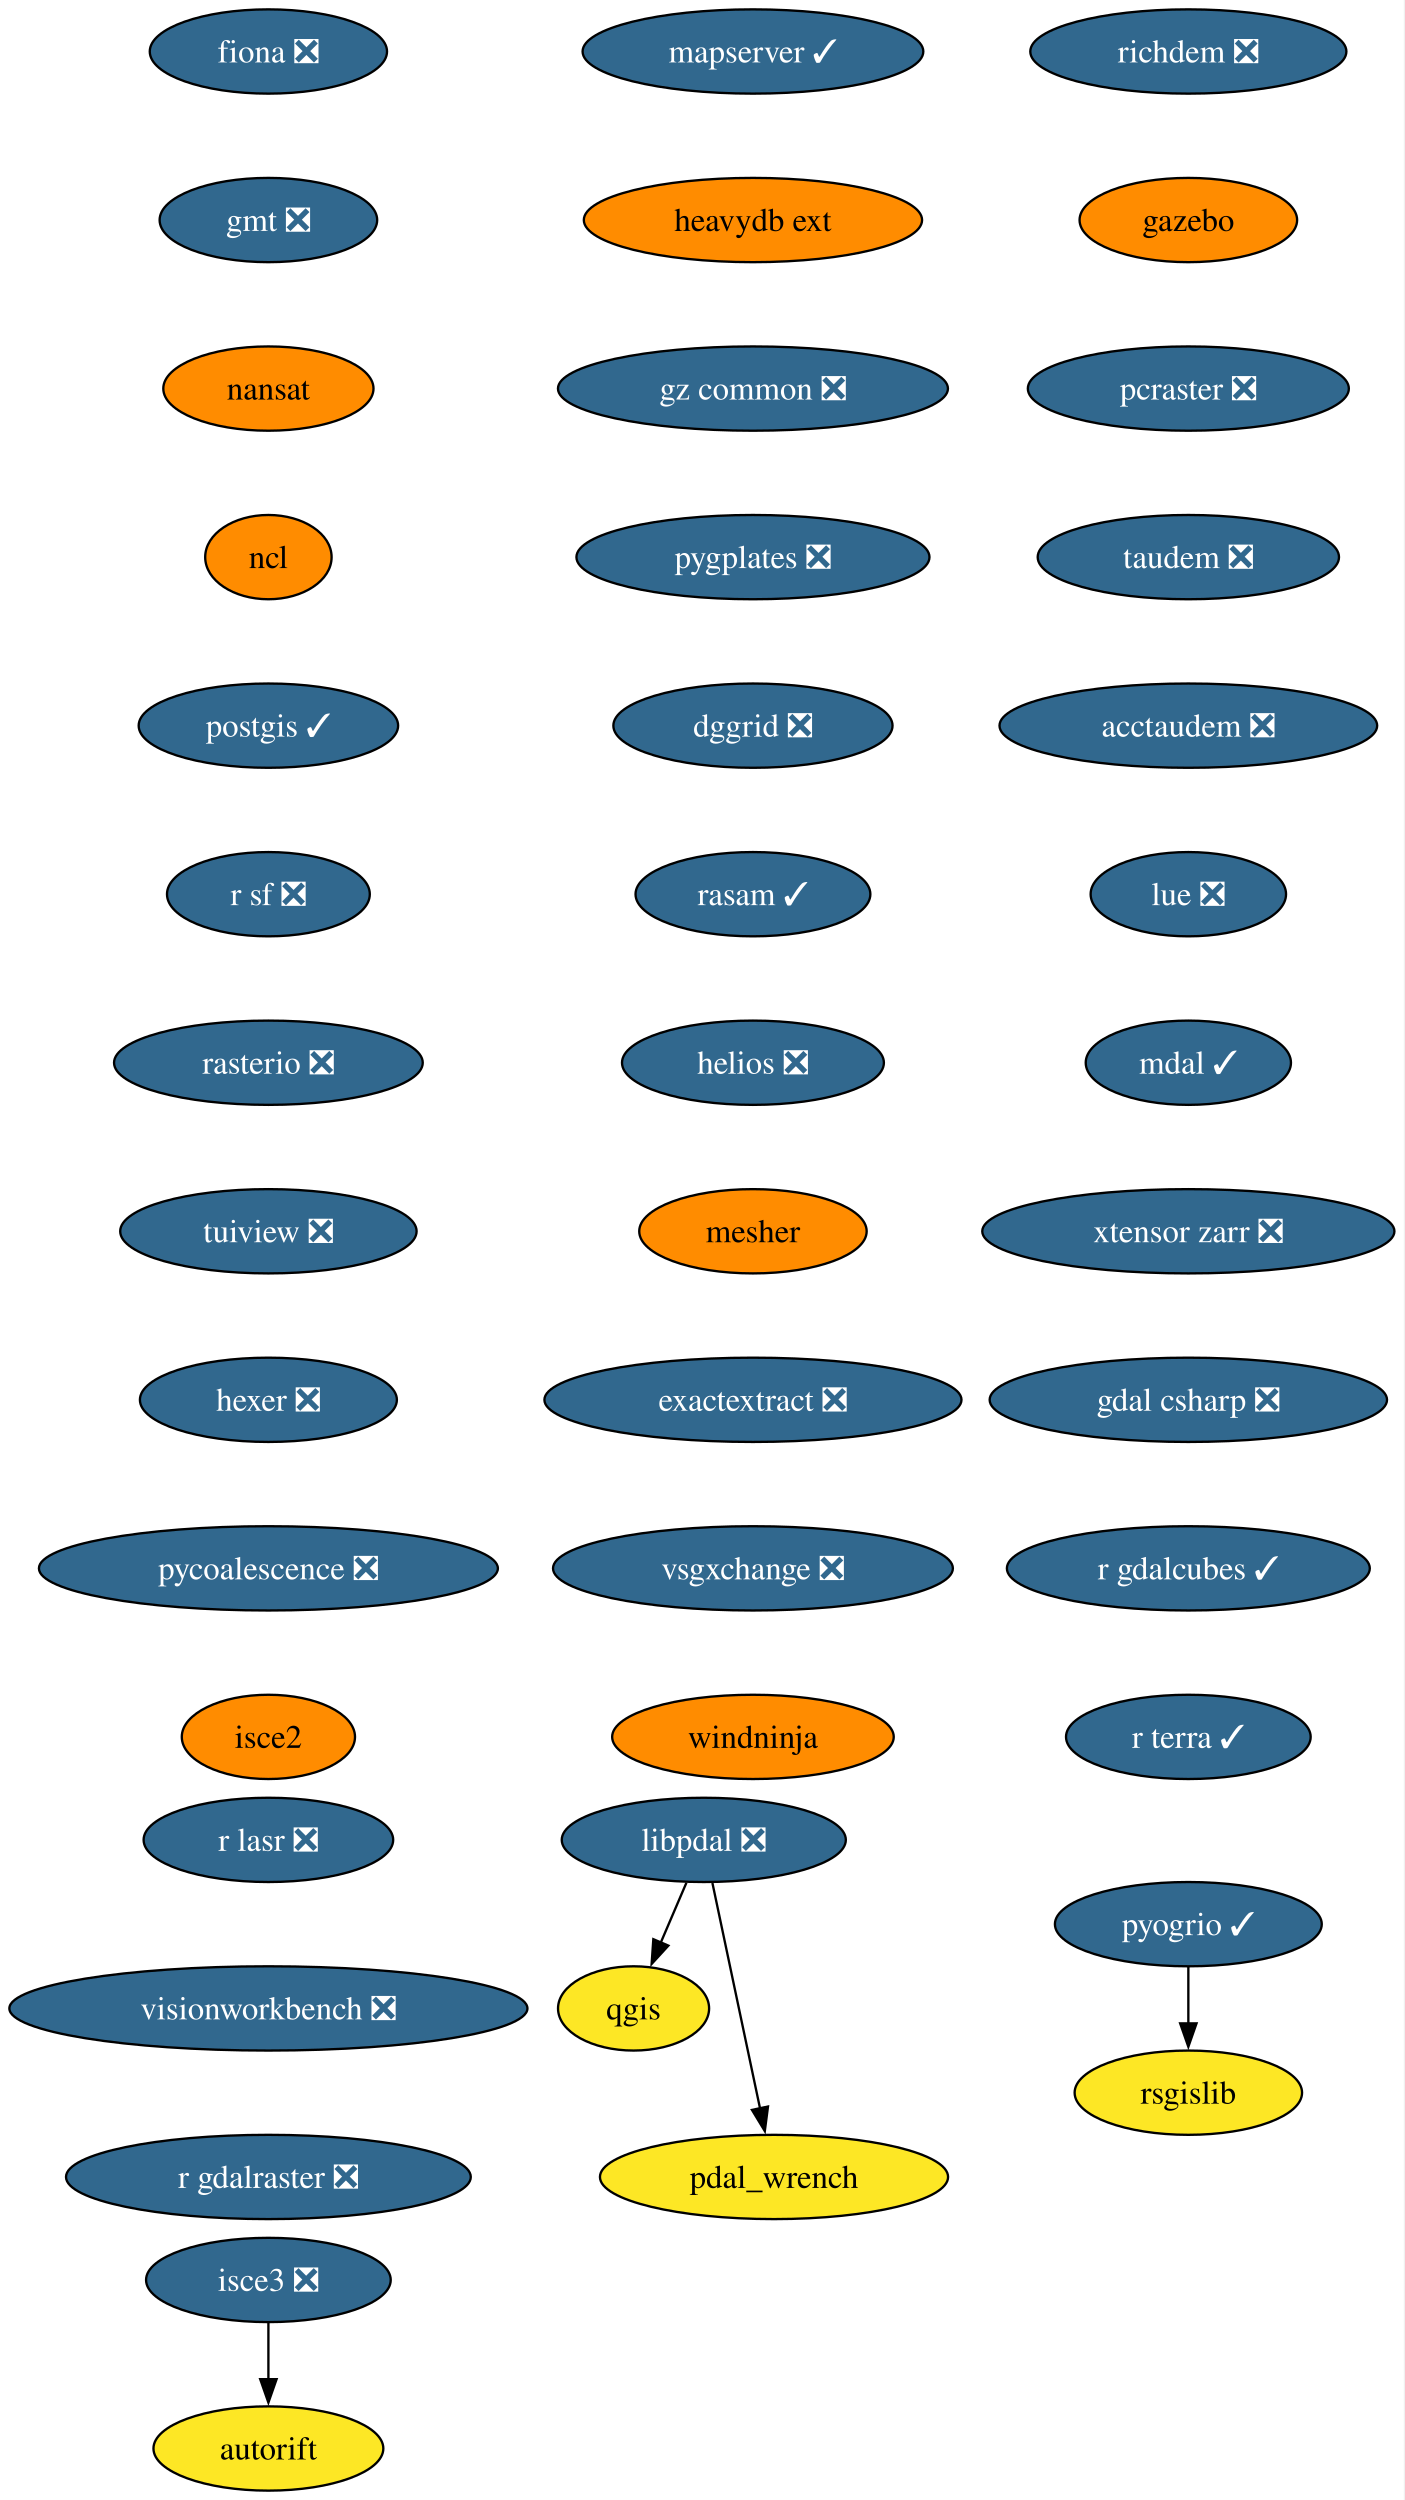
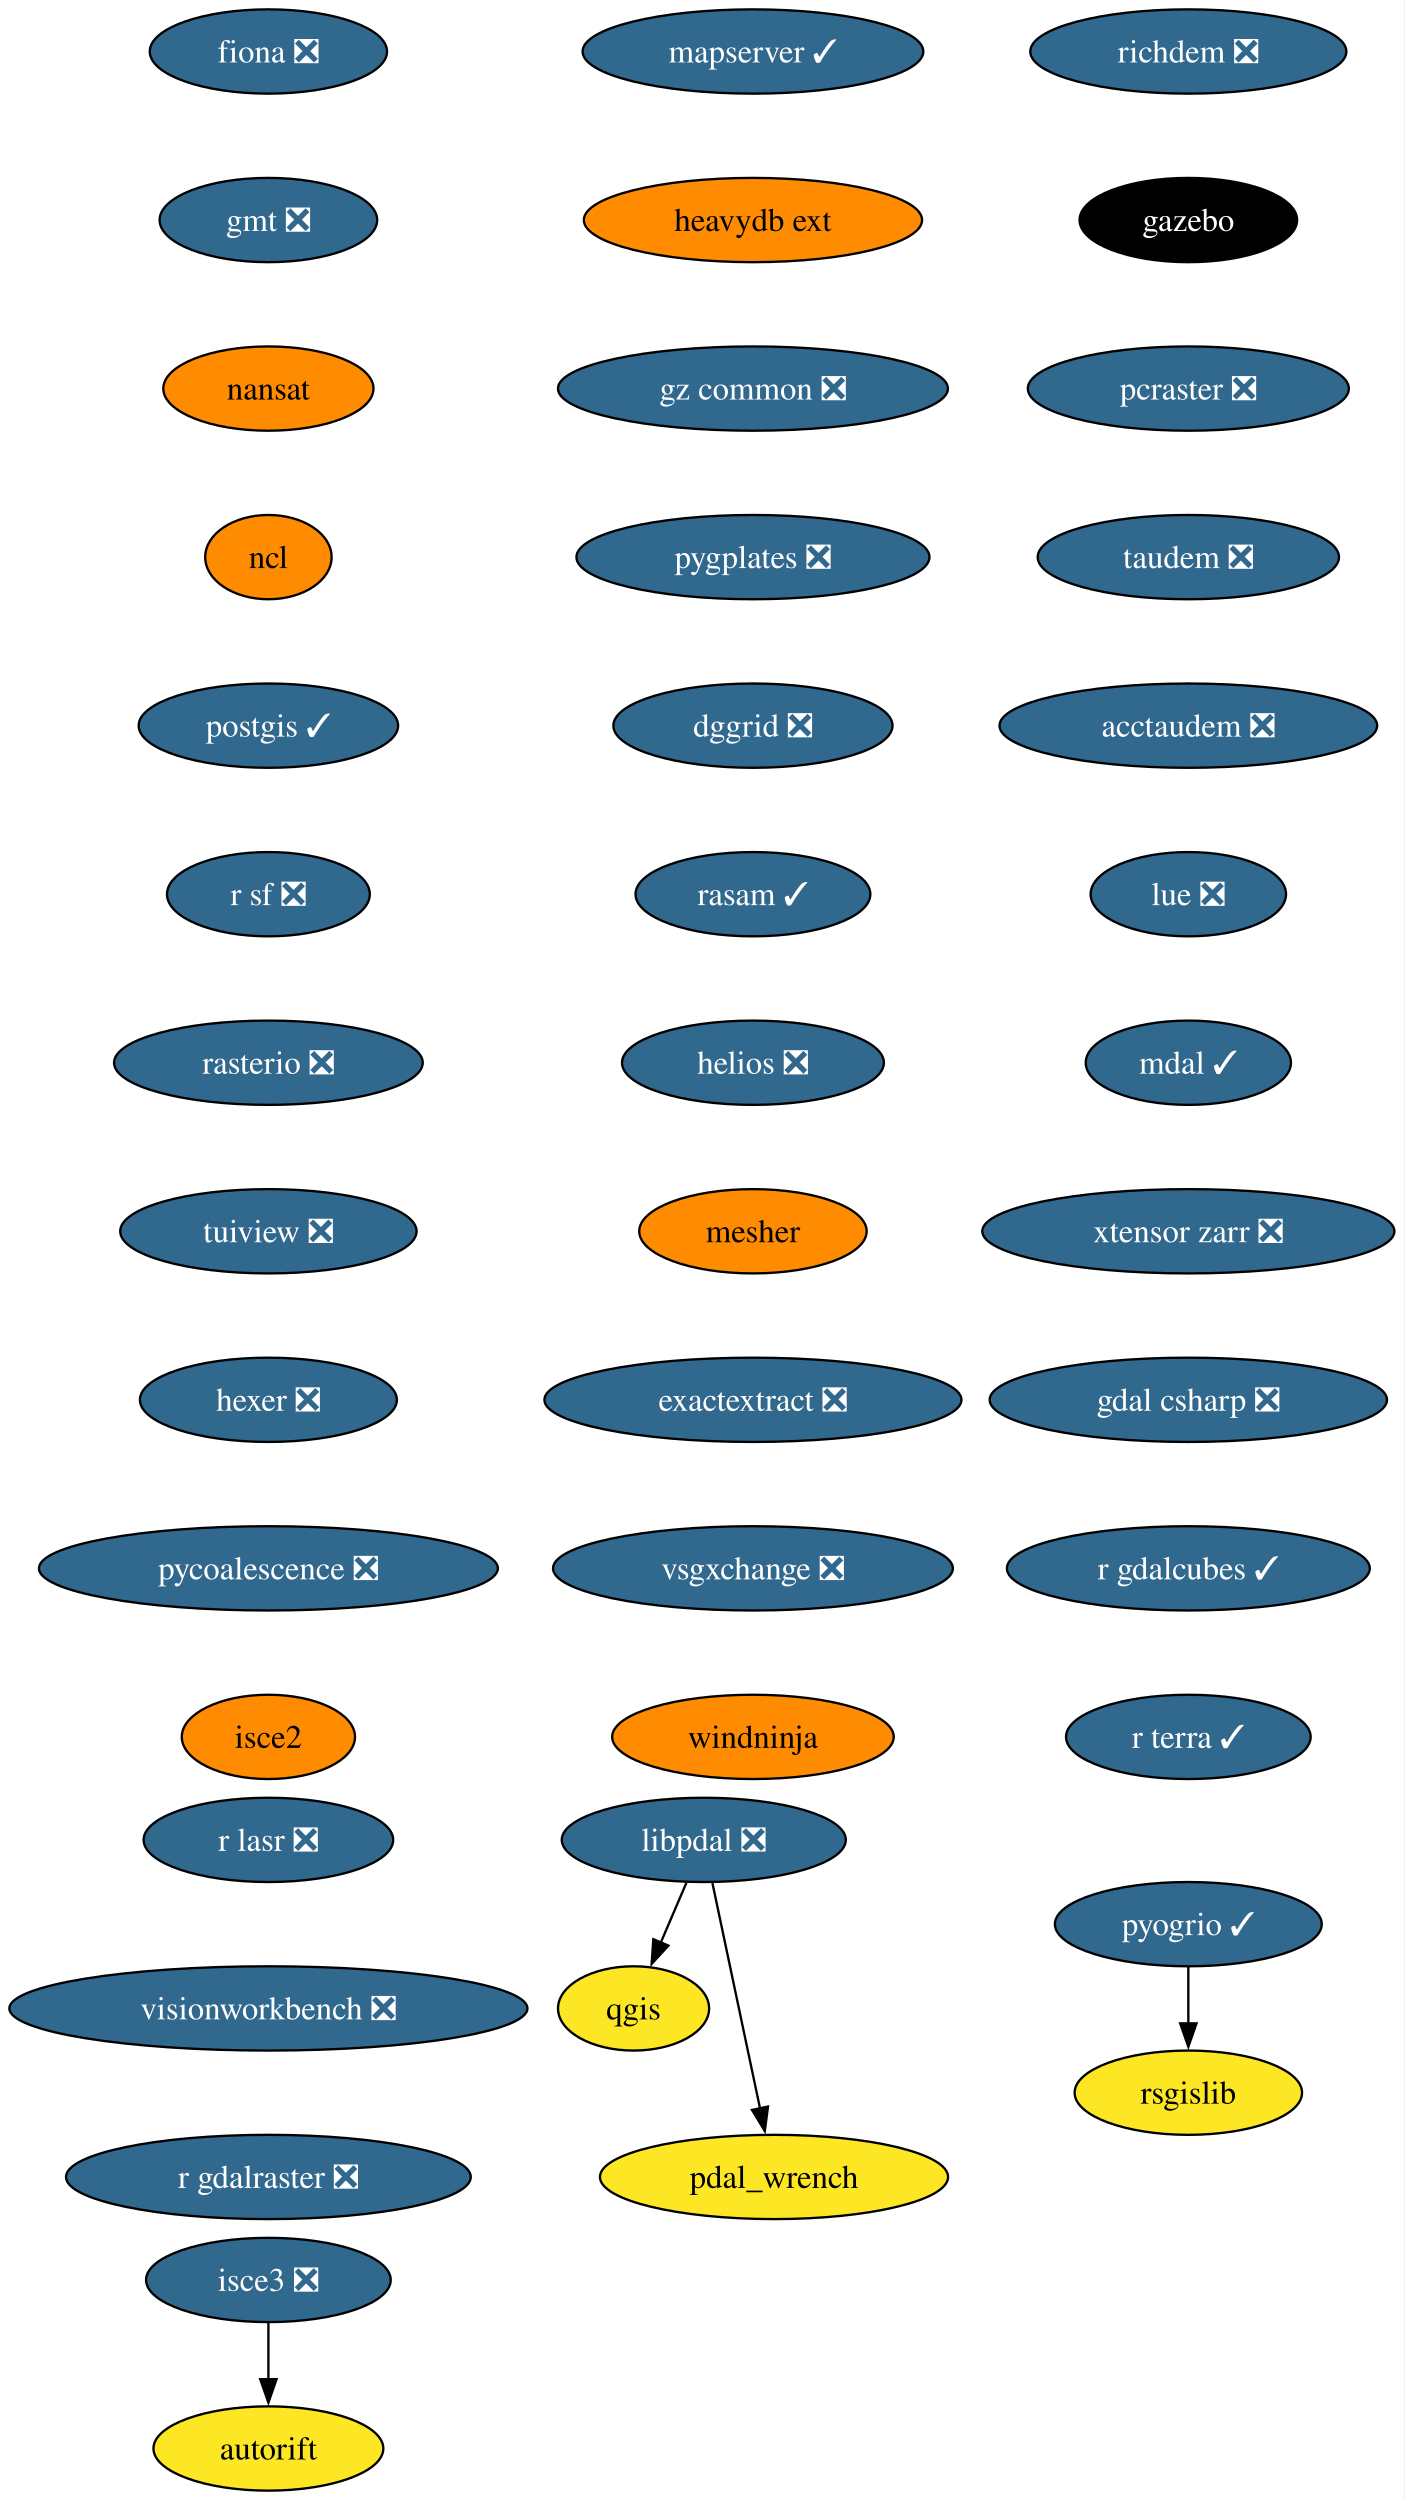
<svg xmlns="http://www.w3.org/2000/svg" xmlns:xlink="http://www.w3.org/1999/xlink" width="600pt" height="1068pt" viewBox="0.00 0.00 600.00 1068.00">
  <g id="graph0" class="graph" transform="scale(1 1) rotate(0) translate(4 1064)">
    <polygon fill="white" stroke="none" points="-4,4 -4,-1064 595.69,-1064 595.69,4 -4,4" />
    <g id="node1" class="node">
      <g id="a_node1">
        <a xlink:href="https://github.com/conda-forge/fiona-feedstock/pull/239" xlink:title="fiona ❎">
          <ellipse fill="#31688e" stroke="black" cx="110.66" cy="-1042" rx="50.68" ry="18" />
          <text xml:space="preserve" text-anchor="middle" x="110.66" y="-1037.33" font-family="Times,serif" font-size="14.00" fill="white">fiona ❎</text>
        </a>
      </g>
    </g>
    <g id="node2" class="node">
      <g id="a_node2">
        <a xlink:href="https://github.com/conda-forge/gmt-feedstock/pull/334" xlink:title="gmt ❎">
          <ellipse fill="#31688e" stroke="black" cx="110.66" cy="-970" rx="46.47" ry="18" />
          <text xml:space="preserve" text-anchor="middle" x="110.66" y="-965.33" font-family="Times,serif" font-size="14.00" fill="white">gmt ❎</text>
        </a>
      </g>
    </g>
    <g id="node3" class="node">
      <g id="a_node3">
        <a xlink:href="https://github.com/conda-forge/nansat-feedstock" xlink:title="nansat">
          <ellipse fill="#ff8c00" stroke="black" cx="110.66" cy="-898" rx="44.9" ry="18" />
          <text xml:space="preserve" text-anchor="middle" x="110.66" y="-893.33" font-family="Times,serif" font-size="14.00">nansat</text>
        </a>
      </g>
    </g>
    <g id="node4" class="node">
      <g id="a_node4">
        <a xlink:href="https://github.com/conda-forge/ncl-feedstock" xlink:title="ncl">
          <ellipse fill="#ff8c00" stroke="black" cx="110.66" cy="-826" rx="27" ry="18" />
          <text xml:space="preserve" text-anchor="middle" x="110.66" y="-821.33" font-family="Times,serif" font-size="14.00">ncl</text>
        </a>
      </g>
    </g>
    <g id="node5" class="node">
      <g id="a_node5">
        <a xlink:href="https://github.com/conda-forge/postgis-feedstock/pull/137" xlink:title="postgis ✓">
          <ellipse fill="#31688e" stroke="black" cx="110.66" cy="-754" rx="55.42" ry="18" />
          <text xml:space="preserve" text-anchor="middle" x="110.66" y="-749.33" font-family="Times,serif" font-size="14.00" fill="white">postgis ✓</text>
        </a>
      </g>
    </g>
    <g id="node6" class="node">
      <g id="a_node6">
        <a xlink:href="https://github.com/conda-forge/r-sf-feedstock/pull/149" xlink:title="r sf ❎">
          <ellipse fill="#31688e" stroke="black" cx="110.66" cy="-682" rx="43.32" ry="18" />
          <text xml:space="preserve" text-anchor="middle" x="110.66" y="-677.33" font-family="Times,serif" font-size="14.00" fill="white">r sf ❎</text>
        </a>
      </g>
    </g>
    <g id="node8" class="node">
      <g id="a_node8">
        <a xlink:href="https://github.com/conda-forge/rasterio-feedstock/pull/335" xlink:title="rasterio ❎">
          <ellipse fill="#31688e" stroke="black" cx="110.66" cy="-610" rx="65.94" ry="18" />
          <text xml:space="preserve" text-anchor="middle" x="110.66" y="-605.33" font-family="Times,serif" font-size="14.00" fill="white">rasterio ❎</text>
        </a>
      </g>
    </g>
    <g id="node7" class="node">
      <g id="a_node7">
        <a xlink:href="https://github.com/conda-forge/qgis-feedstock" xlink:title="qgis">
          <ellipse fill="#fde725" stroke="black" cx="266.66" cy="-206" rx="32.27" ry="18" />
          <text xml:space="preserve" text-anchor="middle" x="266.66" y="-201.33" font-family="Times,serif" font-size="14.00">qgis</text>
        </a>
      </g>
    </g>
    <g id="node9" class="node">
      <g id="a_node9">
        <a xlink:href="https://github.com/conda-forge/tuiview-feedstock/pull/74" xlink:title="tuiview ❎">
          <ellipse fill="#31688e" stroke="black" cx="110.66" cy="-538" rx="63.31" ry="18" />
          <text xml:space="preserve" text-anchor="middle" x="110.66" y="-533.33" font-family="Times,serif" font-size="14.00" fill="white">tuiview ❎</text>
        </a>
      </g>
    </g>
    <g id="node11" class="node">
      <g id="a_node11">
        <a xlink:href="https://github.com/conda-forge/hexer-feedstock/pull/17" xlink:title="hexer ❎">
          <ellipse fill="#31688e" stroke="black" cx="110.66" cy="-466" rx="54.89" ry="18" />
          <text xml:space="preserve" text-anchor="middle" x="110.66" y="-461.32" font-family="Times,serif" font-size="14.00" fill="white">hexer ❎</text>
        </a>
      </g>
    </g>
    <g id="node10" class="node">
      <g id="a_node10">
        <a xlink:href="https://github.com/conda-forge/rsgislib-feedstock" xlink:title="rsgislib">
          <ellipse fill="#fde725" stroke="black" cx="503.66" cy="-170" rx="48.58" ry="18" />
          <text xml:space="preserve" text-anchor="middle" x="503.66" y="-165.32" font-family="Times,serif" font-size="14.00">rsgislib</text>
        </a>
      </g>
    </g>
    <g id="node12" class="node">
      <g id="a_node12">
        <a xlink:href="https://github.com/conda-forge/pycoalescence-feedstock/pull/65" xlink:title="pycoalescence ❎">
          <ellipse fill="#31688e" stroke="black" cx="110.66" cy="-394" rx="98.03" ry="18" />
          <text xml:space="preserve" text-anchor="middle" x="110.66" y="-389.32" font-family="Times,serif" font-size="14.00" fill="white">pycoalescence ❎</text>
        </a>
      </g>
    </g>
    <g id="node13" class="node">
      <g id="a_node13">
        <a xlink:href="https://github.com/conda-forge/isce2-feedstock" xlink:title="isce2">
          <ellipse fill="#ff8c00" stroke="black" cx="110.66" cy="-322" rx="37" ry="18" />
          <text xml:space="preserve" text-anchor="middle" x="110.66" y="-317.32" font-family="Times,serif" font-size="14.00">isce2</text>
        </a>
      </g>
    </g>
    <g id="node14" class="node">
      <g id="a_node14">
        <a xlink:href="https://github.com/conda-forge/richdem-feedstock/pull/33" xlink:title="richdem ❎">
          <ellipse fill="#31688e" stroke="black" cx="503.66" cy="-1042" rx="67.52" ry="18" />
          <text xml:space="preserve" text-anchor="middle" x="503.66" y="-1037.33" font-family="Times,serif" font-size="14.00" fill="white">richdem ❎</text>
        </a>
      </g>
    </g>
    <g id="node15" class="node">
      <g id="a_node15">
        <a xlink:href="https://github.com/conda-forge/gazebo-feedstock" xlink:title="gazebo">
-           <ellipse fill="#ff8c00" stroke="black" cx="503.66" cy="-970" rx="46.47" ry="18" />
-           <text xml:space="preserve" text-anchor="middle" x="503.66" y="-965.33" font-family="Times,serif" font-size="14.00">gazebo</text>
+           <ellipse fill="#000000" stroke="black" cx="503.66" cy="-970" rx="46.47" ry="18" />
+           <text xml:space="preserve" text-anchor="middle" x="503.66" y="-965.33" font-family="Times,serif" font-size="14.00" fill="white">gazebo</text>
        </a>
      </g>
    </g>
    <g id="node17" class="node">
      <g id="a_node17">
        <a xlink:href="https://github.com/conda-forge/pcraster-feedstock/pull/42" xlink:title="pcraster ❎">
          <ellipse fill="#31688e" stroke="black" cx="503.66" cy="-898" rx="68.57" ry="18" />
          <text xml:space="preserve" text-anchor="middle" x="503.66" y="-893.33" font-family="Times,serif" font-size="14.00" fill="white">pcraster ❎</text>
        </a>
      </g>
    </g>
    <g id="node16" class="node">
      <g id="a_node16">
        <a xlink:href="https://github.com/conda-forge/autorift-feedstock" xlink:title="autorift">
          <ellipse fill="#fde725" stroke="black" cx="110.66" cy="-18" rx="49.1" ry="18" />
          <text xml:space="preserve" text-anchor="middle" x="110.66" y="-13.32" font-family="Times,serif" font-size="14.00">autorift</text>
        </a>
      </g>
    </g>
    <g id="node18" class="node">
      <g id="a_node18">
        <a xlink:href="https://github.com/conda-forge/taudem-feedstock/pull/22" xlink:title="taudem ❎">
          <ellipse fill="#31688e" stroke="black" cx="503.66" cy="-826" rx="64.36" ry="18" />
          <text xml:space="preserve" text-anchor="middle" x="503.66" y="-821.33" font-family="Times,serif" font-size="14.00" fill="white">taudem ❎</text>
        </a>
      </g>
    </g>
    <g id="node20" class="node">
      <g id="a_node20">
        <a xlink:href="https://github.com/conda-forge/acctaudem-feedstock/pull/17" xlink:title="acctaudem ❎">
          <ellipse fill="#31688e" stroke="black" cx="503.66" cy="-754" rx="80.67" ry="18" />
          <text xml:space="preserve" text-anchor="middle" x="503.66" y="-749.33" font-family="Times,serif" font-size="14.00" fill="white">acctaudem ❎</text>
        </a>
      </g>
    </g>
    <g id="node19" class="node">
      <g id="a_node19">
        <a xlink:href="https://github.com/conda-forge/pyogrio-feedstock/pull/59" xlink:title="pyogrio ✓">
          <ellipse fill="#31688e" stroke="black" cx="503.66" cy="-242" rx="57" ry="18" />
          <text xml:space="preserve" text-anchor="middle" x="503.66" y="-237.32" font-family="Times,serif" font-size="14.00" fill="white">pyogrio ✓</text>
        </a>
      </g>
    </g>
    <g id="edge14" class="edge">
      <path fill="none" stroke="black" d="M503.66,-223.7C503.66,-216.41 503.66,-207.73 503.66,-199.54" />
      <polygon fill="black" stroke="black" points="507.16,-199.62 503.66,-189.62 500.16,-199.62 507.16,-199.62" />
    </g>
    <g id="node21" class="node">
      <g id="a_node21">
        <a xlink:href="https://github.com/conda-forge/lue-feedstock/pull/73" xlink:title="lue ❎">
          <ellipse fill="#31688e" stroke="black" cx="503.66" cy="-682" rx="41.74" ry="18" />
          <text xml:space="preserve" text-anchor="middle" x="503.66" y="-677.33" font-family="Times,serif" font-size="14.00" fill="white">lue ❎</text>
        </a>
      </g>
    </g>
    <g id="node22" class="node">
      <g id="a_node22">
        <a xlink:href="https://github.com/conda-forge/mdal-feedstock/pull/69" xlink:title="mdal ✓">
          <ellipse fill="#31688e" stroke="black" cx="503.66" cy="-610" rx="43.84" ry="18" />
          <text xml:space="preserve" text-anchor="middle" x="503.66" y="-605.33" font-family="Times,serif" font-size="14.00" fill="white">mdal ✓</text>
        </a>
      </g>
    </g>
    <g id="node23" class="node">
      <g id="a_node23">
        <a xlink:href="https://github.com/conda-forge/xtensor-zarr-feedstock/pull/17" xlink:title="xtensor zarr ❎">
          <ellipse fill="#31688e" stroke="black" cx="503.66" cy="-538" rx="88.04" ry="18" />
          <text xml:space="preserve" text-anchor="middle" x="503.66" y="-533.33" font-family="Times,serif" font-size="14.00" fill="white">xtensor zarr ❎</text>
        </a>
      </g>
    </g>
    <g id="node25" class="node">
      <g id="a_node25">
        <a xlink:href="https://github.com/conda-forge/gdal-csharp-feedstock/pull/29" xlink:title="gdal csharp ❎">
          <ellipse fill="#31688e" stroke="black" cx="503.66" cy="-466" rx="84.88" ry="18" />
          <text xml:space="preserve" text-anchor="middle" x="503.66" y="-461.32" font-family="Times,serif" font-size="14.00" fill="white">gdal csharp ❎</text>
        </a>
      </g>
    </g>
    <g id="node24" class="node">
      <g id="a_node24">
        <a xlink:href="https://github.com/conda-forge/isce3-feedstock/pull/100" xlink:title="isce3 ❎">
          <ellipse fill="#31688e" stroke="black" cx="110.66" cy="-90" rx="52.26" ry="18" />
          <text xml:space="preserve" text-anchor="middle" x="110.66" y="-85.33" font-family="Times,serif" font-size="14.00" fill="white">isce3 ❎</text>
        </a>
      </g>
    </g>
    <g id="edge19" class="edge">
      <path fill="none" stroke="black" d="M110.66,-71.7C110.66,-64.41 110.66,-55.73 110.66,-47.54" />
      <polygon fill="black" stroke="black" points="114.16,-47.62 110.66,-37.62 107.16,-47.62 114.16,-47.62" />
    </g>
    <g id="node26" class="node">
      <g id="a_node26">
        <a xlink:href="https://github.com/conda-forge/r-gdalcubes-feedstock/pull/75" xlink:title="r gdalcubes ✓">
          <ellipse fill="#31688e" stroke="black" cx="503.66" cy="-394" rx="77.52" ry="18" />
          <text xml:space="preserve" text-anchor="middle" x="503.66" y="-389.32" font-family="Times,serif" font-size="14.00" fill="white">r gdalcubes ✓</text>
        </a>
      </g>
    </g>
    <g id="node27" class="node">
      <g id="a_node27">
        <a xlink:href="https://github.com/conda-forge/r-terra-feedstock/pull/131" xlink:title="r terra ✓">
          <ellipse fill="#31688e" stroke="black" cx="503.66" cy="-322" rx="52.26" ry="18" />
          <text xml:space="preserve" text-anchor="middle" x="503.66" y="-317.32" font-family="Times,serif" font-size="14.00" fill="white">r terra ✓</text>
        </a>
      </g>
    </g>
    <g id="node28" class="node">
      <g id="a_node28">
        <a xlink:href="https://github.com/conda-forge/mapserver-feedstock/pull/84" xlink:title="mapserver ✓">
          <ellipse fill="#31688e" stroke="black" cx="317.66" cy="-1042" rx="72.78" ry="18" />
          <text xml:space="preserve" text-anchor="middle" x="317.66" y="-1037.33" font-family="Times,serif" font-size="14.00" fill="white">mapserver ✓</text>
        </a>
      </g>
    </g>
    <g id="node29" class="node">
      <g id="a_node29">
        <a xlink:href="https://github.com/conda-forge/heavydb-ext-feedstock" xlink:title="heavydb ext">
          <ellipse fill="#ff8c00" stroke="black" cx="317.66" cy="-970" rx="72.25" ry="18" />
          <text xml:space="preserve" text-anchor="middle" x="317.66" y="-965.33" font-family="Times,serif" font-size="14.00">heavydb ext</text>
        </a>
      </g>
    </g>
    <g id="node30" class="node">
      <g id="a_node30">
        <a xlink:href="https://github.com/conda-forge/gz-common-feedstock/pull/72" xlink:title="gz common ❎">
          <ellipse fill="#31688e" stroke="black" cx="317.66" cy="-898" rx="83.3" ry="18" />
          <text xml:space="preserve" text-anchor="middle" x="317.66" y="-893.33" font-family="Times,serif" font-size="14.00" fill="white">gz common ❎</text>
        </a>
      </g>
    </g>
    <g id="node31" class="node">
      <g id="a_node31">
        <a xlink:href="https://github.com/conda-forge/pygplates-feedstock/pull/46" xlink:title="pygplates ❎">
          <ellipse fill="#31688e" stroke="black" cx="317.66" cy="-826" rx="75.41" ry="18" />
          <text xml:space="preserve" text-anchor="middle" x="317.66" y="-821.33" font-family="Times,serif" font-size="14.00" fill="white">pygplates ❎</text>
        </a>
      </g>
    </g>
    <g id="node32" class="node">
      <g id="a_node32">
        <a xlink:href="https://github.com/conda-forge/dggrid-feedstock/pull/21" xlink:title="dggrid ❎">
          <ellipse fill="#31688e" stroke="black" cx="317.66" cy="-754" rx="59.63" ry="18" />
          <text xml:space="preserve" text-anchor="middle" x="317.66" y="-749.33" font-family="Times,serif" font-size="14.00" fill="white">dggrid ❎</text>
        </a>
      </g>
    </g>
    <g id="node33" class="node">
      <g id="a_node33">
        <a xlink:href="https://github.com/conda-forge/rasam-feedstock/pull/5" xlink:title="rasam ✓">
          <ellipse fill="#31688e" stroke="black" cx="317.66" cy="-682" rx="50.16" ry="18" />
          <text xml:space="preserve" text-anchor="middle" x="317.66" y="-677.33" font-family="Times,serif" font-size="14.00" fill="white">rasam ✓</text>
        </a>
      </g>
    </g>
    <g id="node34" class="node">
      <g id="a_node34">
        <a xlink:href="https://github.com/conda-forge/helios-feedstock/pull/27" xlink:title="helios ❎">
          <ellipse fill="#31688e" stroke="black" cx="317.66" cy="-610" rx="55.94" ry="18" />
          <text xml:space="preserve" text-anchor="middle" x="317.66" y="-605.33" font-family="Times,serif" font-size="14.00" fill="white">helios ❎</text>
        </a>
      </g>
    </g>
    <g id="node36" class="node">
      <g id="a_node36">
        <a xlink:href="https://github.com/conda-forge/mesher-feedstock" xlink:title="mesher">
          <ellipse fill="#ff8c00" stroke="black" cx="317.66" cy="-538" rx="48.58" ry="18" />
          <text xml:space="preserve" text-anchor="middle" x="317.66" y="-533.33" font-family="Times,serif" font-size="14.00">mesher</text>
        </a>
      </g>
    </g>
    <g id="node35" class="node">
      <g id="a_node35">
        <a xlink:href="https://github.com/conda-forge/pdal_wrench-feedstock" xlink:title="pdal_wrench">
          <ellipse fill="#fde725" stroke="black" cx="326.66" cy="-134" rx="74.36" ry="18" />
          <text xml:space="preserve" text-anchor="middle" x="326.66" y="-129.32" font-family="Times,serif" font-size="14.00">pdal_wrench</text>
        </a>
      </g>
    </g>
    <g id="node37" class="node">
      <g id="a_node37">
        <a xlink:href="https://github.com/conda-forge/exactextract-feedstock/pull/28" xlink:title="exactextract ❎">
          <ellipse fill="#31688e" stroke="black" cx="317.66" cy="-466" rx="89.09" ry="18" />
          <text xml:space="preserve" text-anchor="middle" x="317.66" y="-461.32" font-family="Times,serif" font-size="14.00" fill="white">exactextract ❎</text>
        </a>
      </g>
    </g>
    <g id="node38" class="node">
      <g id="a_node38">
        <a xlink:href="https://github.com/conda-forge/vsgxchange-feedstock/pull/18" xlink:title="vsgxchange ❎">
          <ellipse fill="#31688e" stroke="black" cx="317.66" cy="-394" rx="85.41" ry="18" />
          <text xml:space="preserve" text-anchor="middle" x="317.66" y="-389.32" font-family="Times,serif" font-size="14.00" fill="white">vsgxchange ❎</text>
        </a>
      </g>
    </g>
    <g id="node40" class="node">
      <g id="a_node40">
        <a xlink:href="https://github.com/conda-forge/windninja-feedstock" xlink:title="windninja">
          <ellipse fill="#ff8c00" stroke="black" cx="317.66" cy="-322" rx="60.15" ry="18" />
          <text xml:space="preserve" text-anchor="middle" x="317.66" y="-317.32" font-family="Times,serif" font-size="14.00">windninja</text>
        </a>
      </g>
    </g>
    <g id="node39" class="node">
      <g id="a_node39">
        <a xlink:href="https://github.com/conda-forge/libpdal-feedstock/pull/50" xlink:title="libpdal ❎">
          <ellipse fill="#31688e" stroke="black" cx="296.66" cy="-278" rx="60.68" ry="18" />
          <text xml:space="preserve" text-anchor="middle" x="296.66" y="-273.32" font-family="Times,serif" font-size="14.00" fill="white">libpdal ❎</text>
        </a>
      </g>
    </g>
    <g id="edge32" class="edge">
      <path fill="none" stroke="black" d="M289.24,-259.7C285.92,-251.95 281.93,-242.64 278.24,-234.02" />
      <polygon fill="black" stroke="black" points="281.53,-232.83 274.38,-225.01 275.1,-235.58 281.53,-232.83" />
    </g>
    <g id="edge33" class="edge">
      <path fill="none" stroke="black" d="M300.34,-259.59C305.43,-235.5 314.67,-191.75 320.74,-163.03" />
      <polygon fill="black" stroke="black" points="324.09,-164.1 322.73,-153.59 317.24,-162.65 324.09,-164.1" />
    </g>
    <g id="node41" class="node">
      <g id="a_node41">
        <a xlink:href="https://github.com/conda-forge/r-lasr-feedstock/pull/22" xlink:title="r lasr ❎">
          <ellipse fill="#31688e" stroke="black" cx="110.66" cy="-278" rx="53.31" ry="18" />
          <text xml:space="preserve" text-anchor="middle" x="110.66" y="-273.32" font-family="Times,serif" font-size="14.00" fill="white">r lasr ❎</text>
        </a>
      </g>
    </g>
    <g id="node42" class="node">
      <g id="a_node42">
        <a xlink:href="https://github.com/conda-forge/visionworkbench-feedstock/pull/9" xlink:title="visionworkbench ❎">
          <ellipse fill="#31688e" stroke="black" cx="110.66" cy="-206" rx="110.66" ry="18" />
          <text xml:space="preserve" text-anchor="middle" x="110.66" y="-201.33" font-family="Times,serif" font-size="14.00" fill="white">visionworkbench ❎</text>
        </a>
      </g>
    </g>
    <g id="node43" class="node">
      <g id="a_node43">
        <a xlink:href="https://github.com/conda-forge/r-gdalraster-feedstock/pull/10" xlink:title="r gdalraster ❎">
          <ellipse fill="#31688e" stroke="black" cx="110.66" cy="-134" rx="86.46" ry="18" />
          <text xml:space="preserve" text-anchor="middle" x="110.66" y="-129.32" font-family="Times,serif" font-size="14.00" fill="white">r gdalraster ❎</text>
        </a>
      </g>
    </g>
  </g>
</svg>
